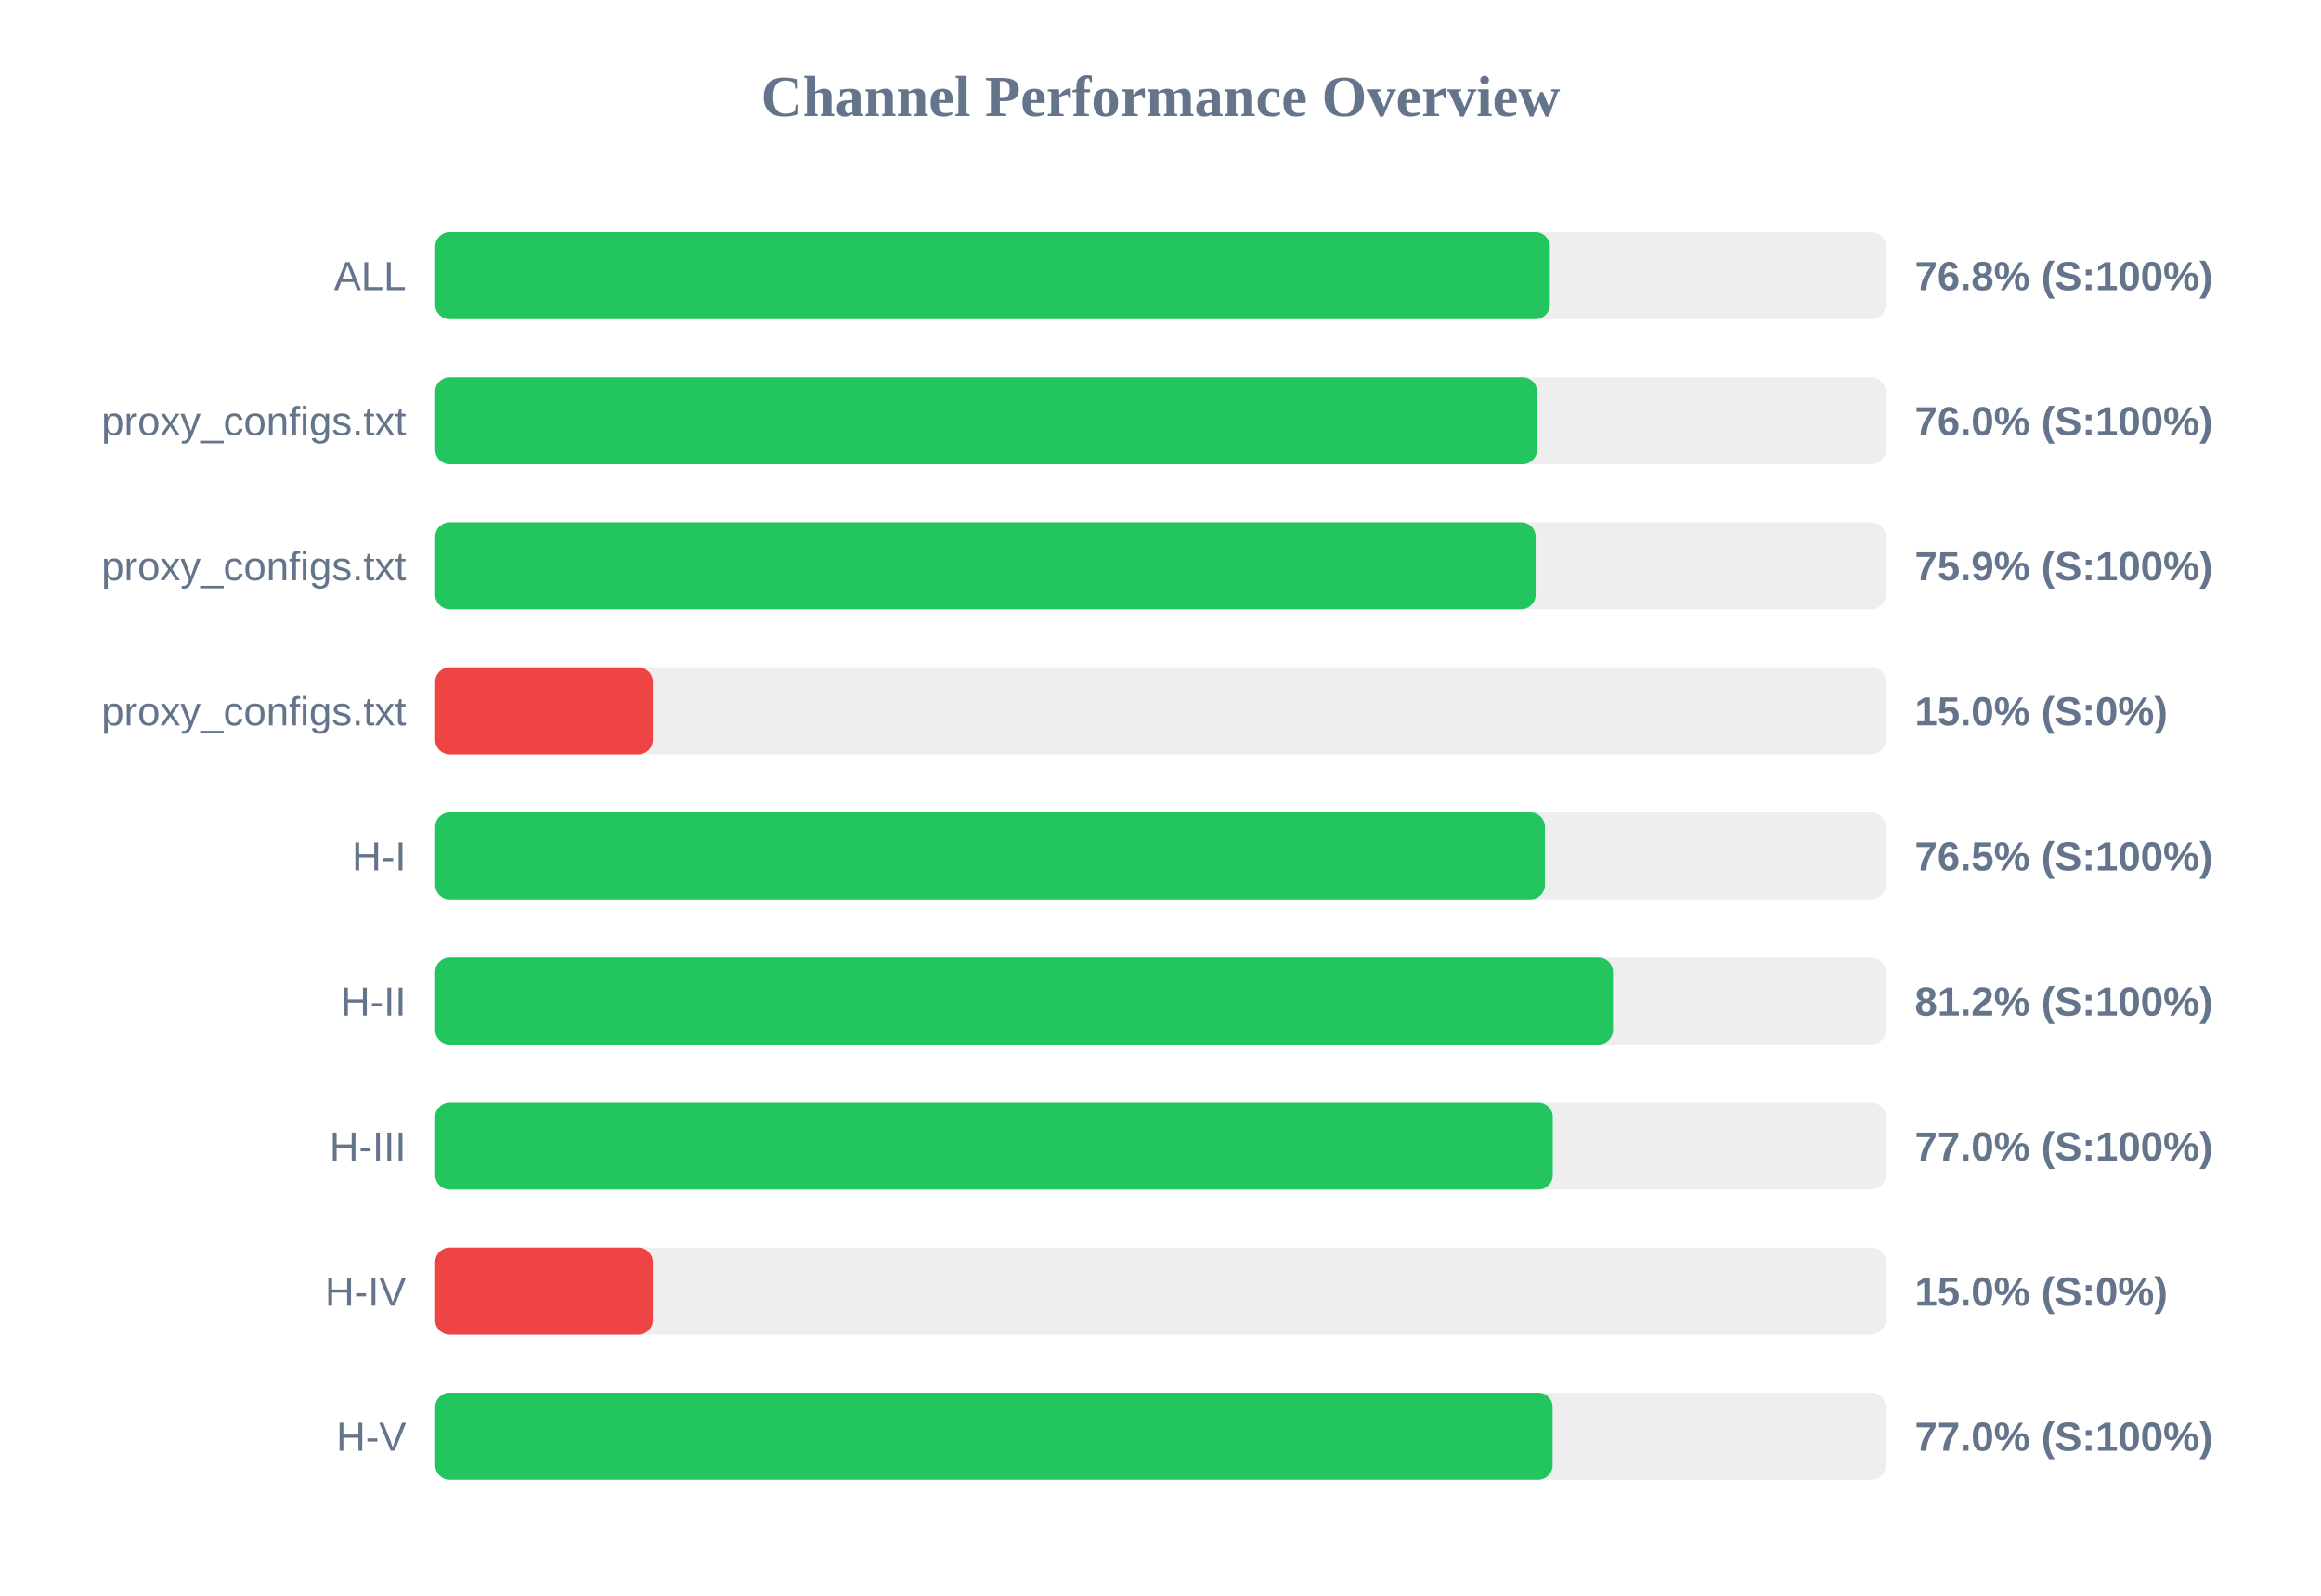
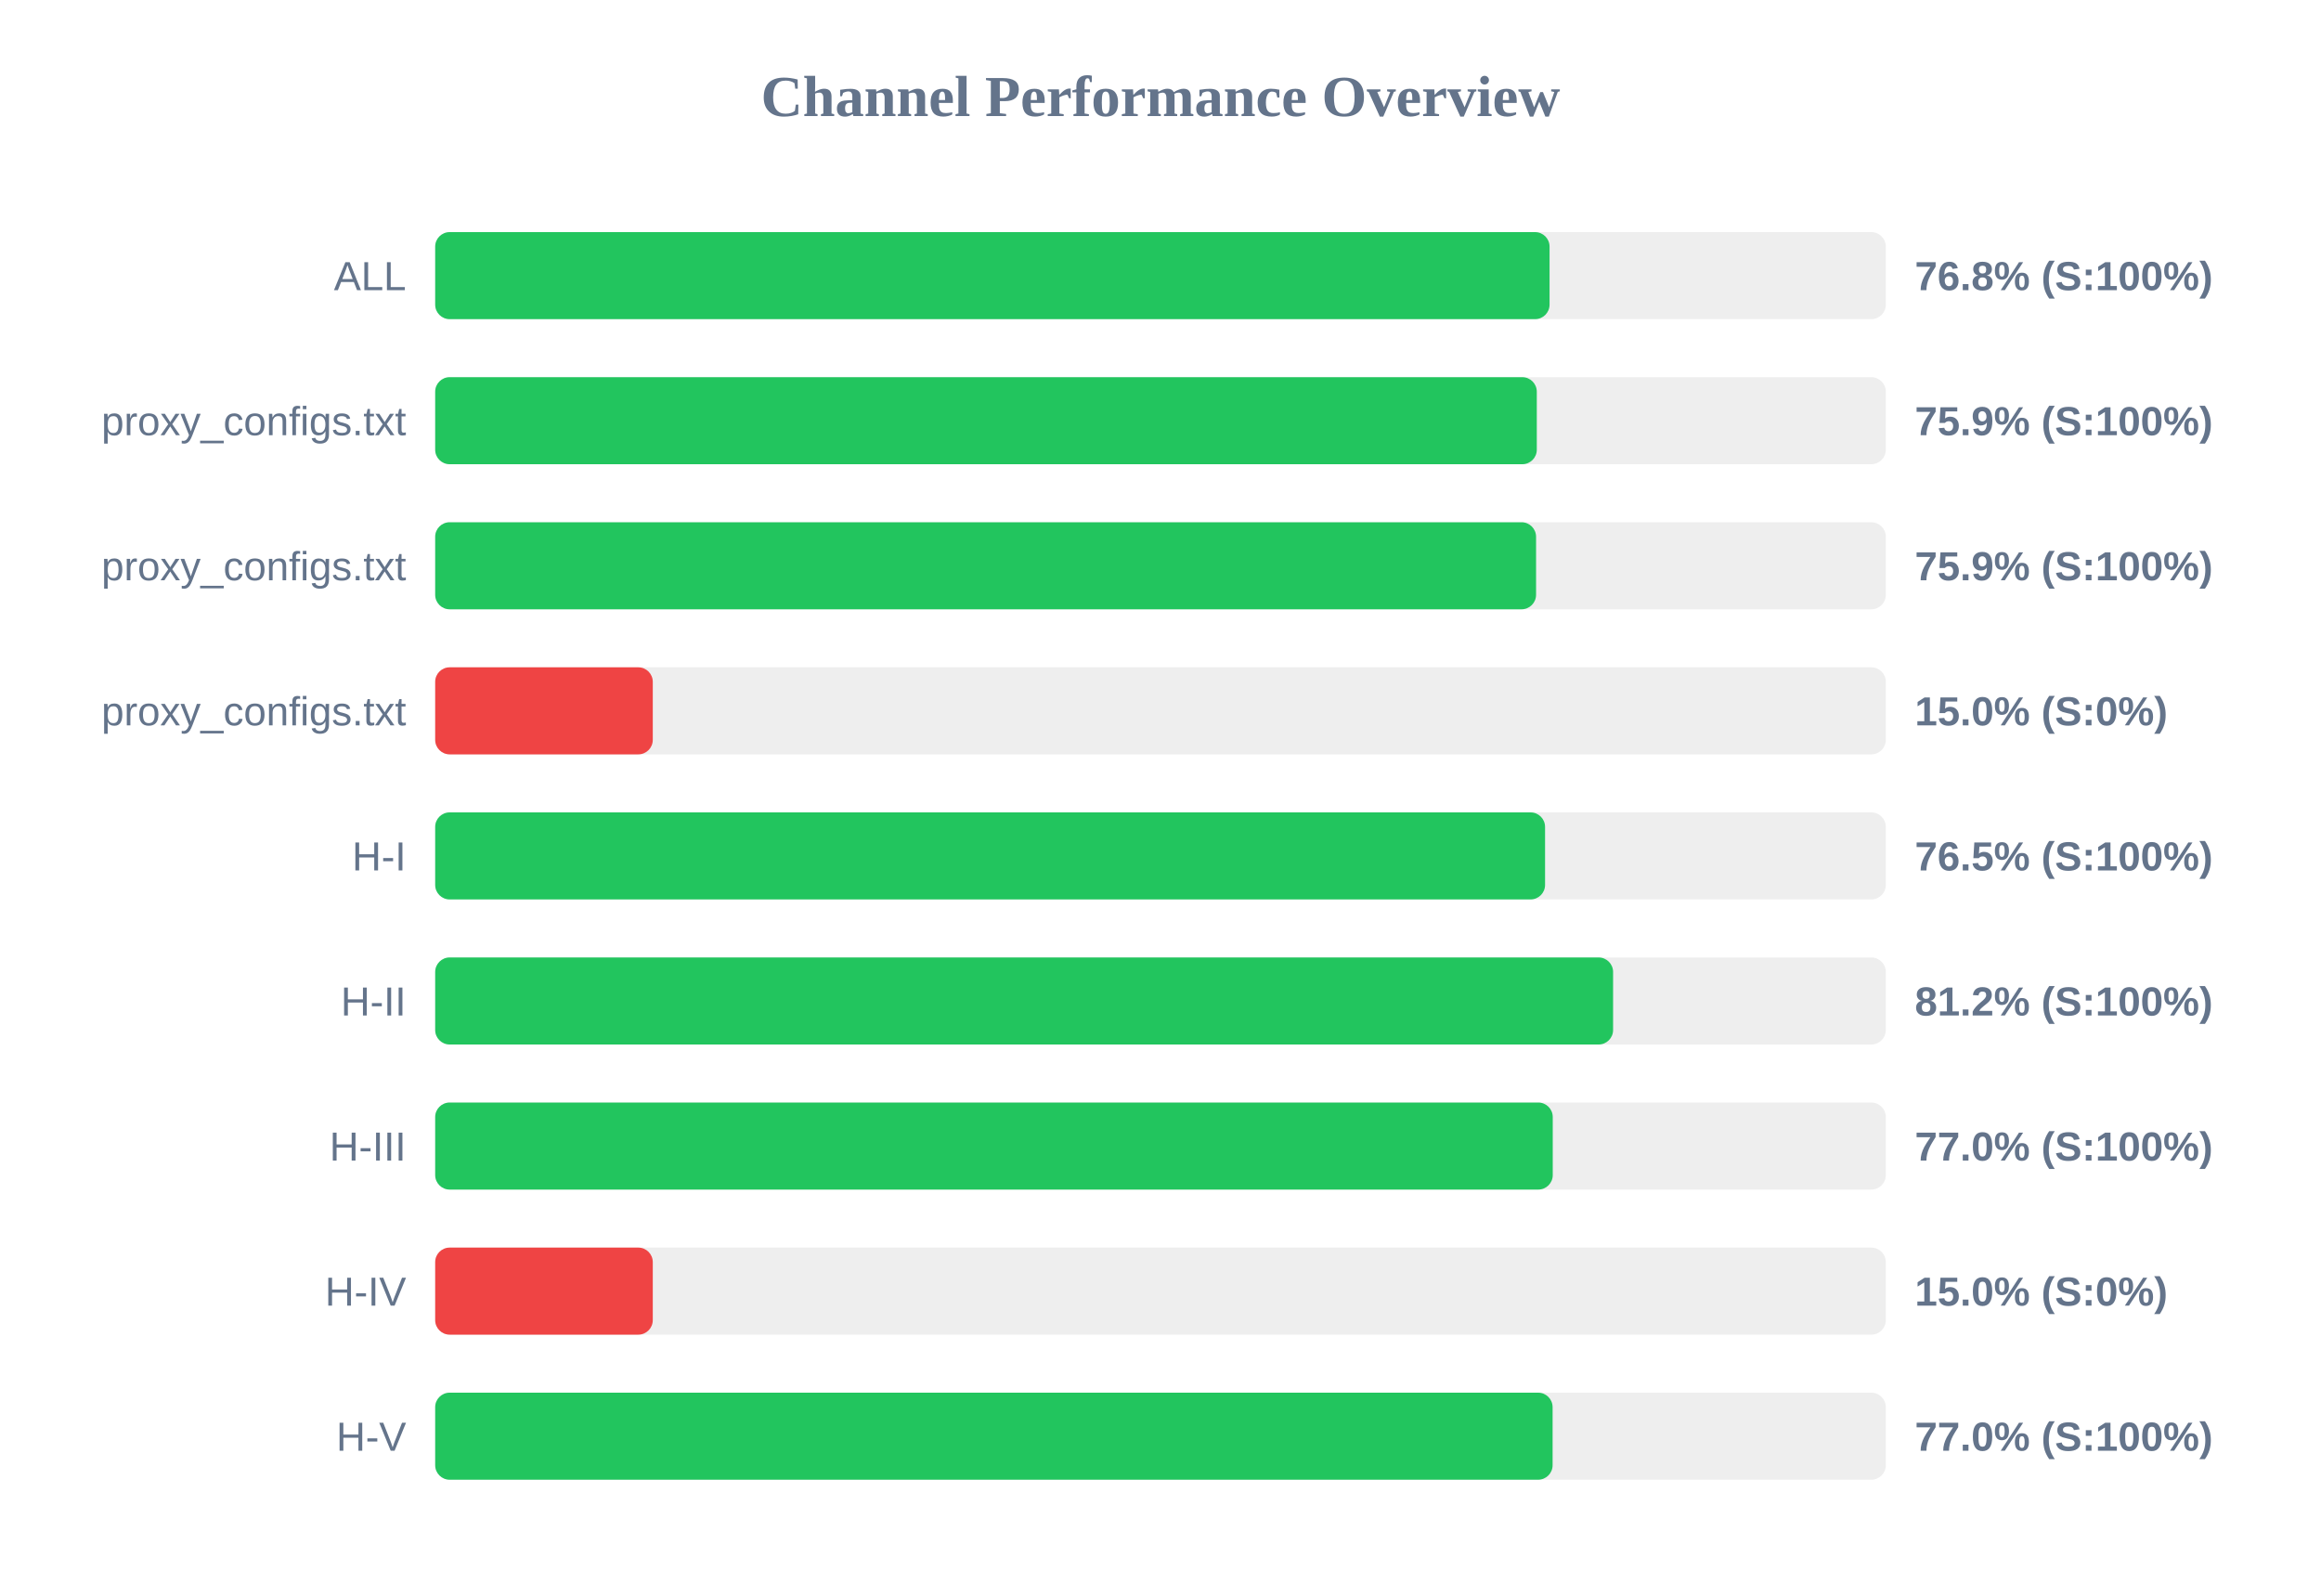
<svg xmlns="http://www.w3.org/2000/svg" width="800" height="550" version="1.1">
  <style>
        .row { font: 14px Arial; fill: #64748b; }
        .score { font: bold 14px Arial; fill: #64748b; }
    </style>
  <text x="400" y="40" text-anchor="middle" font-size="20px" font-weight="bold" fill="#64748b">Channel Performance Overview</text>
  <rect x="150" y="80" width="500" height="30" fill="#eee" rx="5" />
-   <rect x="150" y="80" width="384.2" height="30" fill="#22c55e" rx="5" />
+   <rect x="150" y="80" width="384.1" height="30" fill="#22c55e" rx="5" />
  <text x="140" y="100" text-anchor="end" class="row">ALL</text>
  <text x="660" y="100" text-anchor="start" class="score">76.8% (S:100%)</text>
  <rect x="150" y="130" width="500" height="30" fill="#eee" rx="5" />
-   <rect x="150" y="130" width="379.8" height="30" fill="#22c55e" rx="5" />
+   <rect x="150" y="130" width="379.7" height="30" fill="#22c55e" rx="5" />
  <text x="140" y="150" text-anchor="end" class="row">proxy_configs.txt</text>
-   <text x="660" y="150" text-anchor="start" class="score">76.0% (S:100%)</text>
+   <text x="660" y="150" text-anchor="start" class="score">75.9% (S:100%)</text>
  <rect x="150" y="180" width="500" height="30" fill="#eee" rx="5" />
-   <rect x="150" y="180" width="379.3" height="30" fill="#22c55e" rx="5" />
+   <rect x="150" y="180" width="379.45" height="30" fill="#22c55e" rx="5" />
  <text x="140" y="200" text-anchor="end" class="row">proxy_configs.txt</text>
  <text x="660" y="200" text-anchor="start" class="score">75.9% (S:100%)</text>
  <rect x="150" y="230" width="500" height="30" fill="#eee" rx="5" />
  <rect x="150" y="230" width="75.0" height="30" fill="#ef4444" rx="5" />
  <text x="140" y="250" text-anchor="end" class="row">proxy_configs.txt</text>
  <text x="660" y="250" text-anchor="start" class="score">15.0% (S:0%)</text>
  <rect x="150" y="280" width="500" height="30" fill="#eee" rx="5" />
-   <rect x="150" y="280" width="382.5" height="30" fill="#22c55e" rx="5" />
+   <rect x="150" y="280" width="382.55" height="30" fill="#22c55e" rx="5" />
  <text x="140" y="300" text-anchor="end" class="row">H-I</text>
  <text x="660" y="300" text-anchor="start" class="score">76.5% (S:100%)</text>
  <rect x="150" y="330" width="500" height="30" fill="#eee" rx="5" />
-   <rect x="150" y="330" width="405.95" height="30" fill="#22c55e" rx="5" />
+   <rect x="150" y="330" width="406.0" height="30" fill="#22c55e" rx="5" />
  <text x="140" y="350" text-anchor="end" class="row">H-II</text>
  <text x="660" y="350" text-anchor="start" class="score">81.2% (S:100%)</text>
  <rect x="150" y="380" width="500" height="30" fill="#eee" rx="5" />
  <rect x="150" y="380" width="385.2" height="30" fill="#22c55e" rx="5" />
  <text x="140" y="400" text-anchor="end" class="row">H-III</text>
  <text x="660" y="400" text-anchor="start" class="score">77.0% (S:100%)</text>
  <rect x="150" y="430" width="500" height="30" fill="#eee" rx="5" />
  <rect x="150" y="430" width="75.0" height="30" fill="#ef4444" rx="5" />
  <text x="140" y="450" text-anchor="end" class="row">H-IV</text>
  <text x="660" y="450" text-anchor="start" class="score">15.0% (S:0%)</text>
  <rect x="150" y="480" width="500" height="30" fill="#eee" rx="5" />
  <rect x="150" y="480" width="385.15" height="30" fill="#22c55e" rx="5" />
  <text x="140" y="500" text-anchor="end" class="row">H-V</text>
  <text x="660" y="500" text-anchor="start" class="score">77.0% (S:100%)</text>
</svg>
